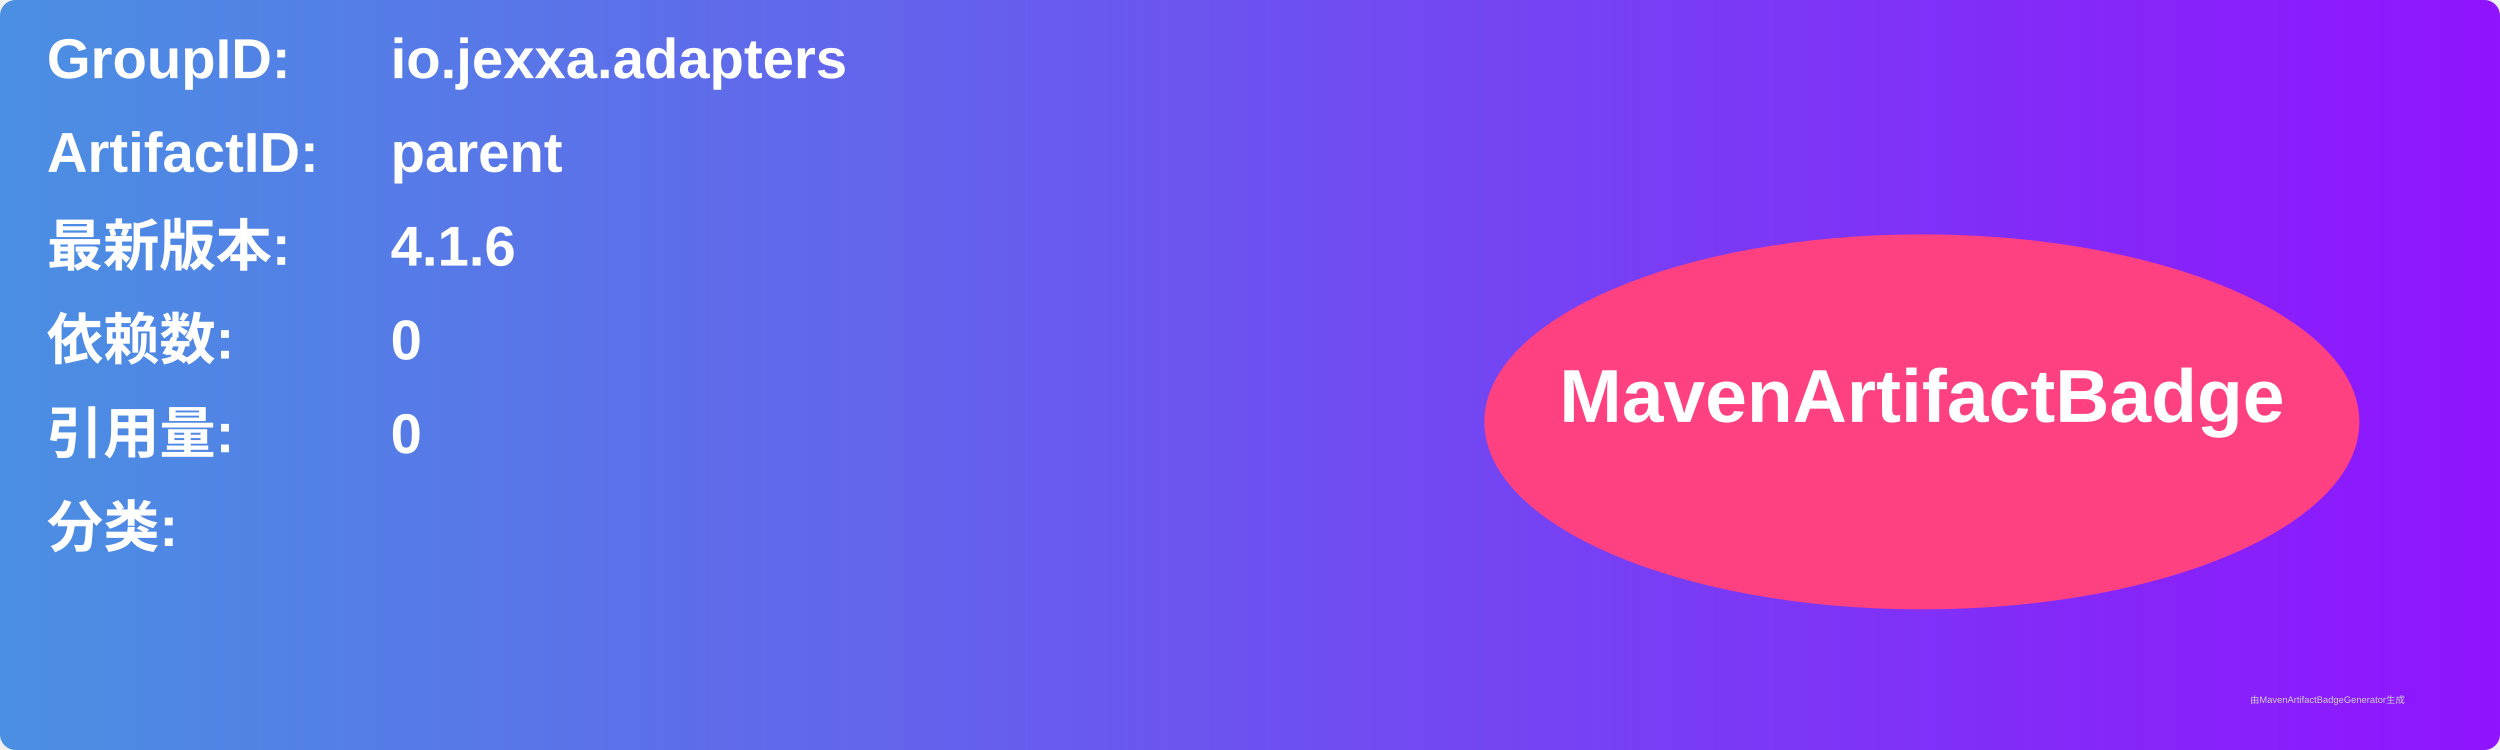
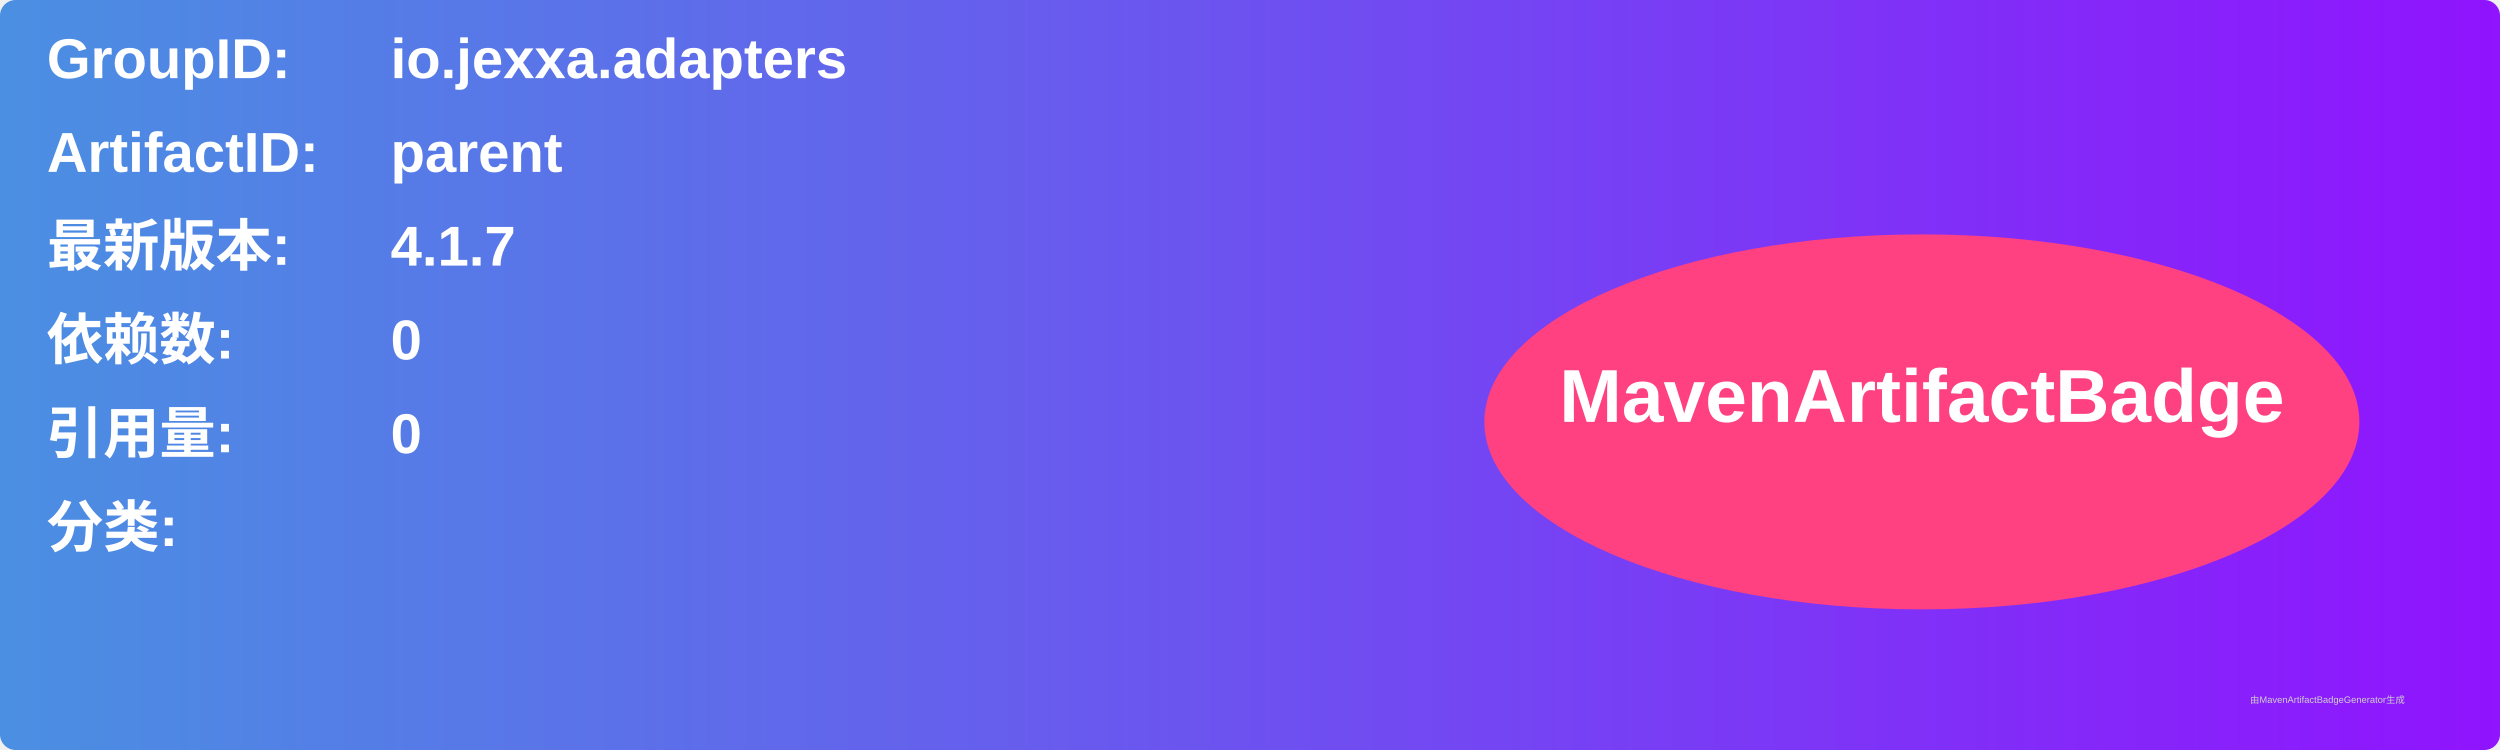
<svg xmlns="http://www.w3.org/2000/svg" width="800" height="240" viewBox="0 0 800 240">
  <linearGradient id="grad" x1="0%" y1="0%" x2="100%" y2="0%">
    <stop offset="0%" stop-color="#4a90e2" />
    <stop offset="100%" stop-color="#9013fe" />
  </linearGradient>
  <rect width="100%" height="100%" rx="5" ry="5" fill="url(#grad)" />
  <g transform="translate(15, 15)">
    <text x="0" y="10" font-family="Arial" font-size="18" fill="white" font-weight="bold" width="260">GroupID:</text>
    <text x="110" y="10" font-family="Arial" font-size="18" fill="white" font-weight="bold" width="460">io.jexxa.adapters</text>
    <text x="0" y="40" font-family="Arial" font-size="18" fill="white" font-weight="bold" width="260">ArtifactID:</text>
    <text x="110" y="40" font-family="Arial" font-size="18" fill="white" font-weight="bold" width="460">parent</text>
    <text x="0" y="70" font-family="Arial" font-size="18" fill="white" font-weight="bold">最新版本:</text>
    <text x="110" y="70" font-family="Arial" font-size="18" fill="white" font-weight="bold">
-       <tspan font-weight="bold">4.1.6</tspan>
+       <tspan font-weight="bold">4.1.7</tspan>
    </text>
    <text x="0" y="100" font-family="Arial" font-size="18" fill="white" font-weight="bold">依赖数: </text>
    <text x="110" y="100" font-family="Arial" font-size="18" fill="white">
      <tspan font-weight="bold">0</tspan>
    </text>
    <text x="0" y="130" font-family="Arial" font-size="18" fill="white" font-weight="bold">引用量: </text>
    <text x="110" y="130" font-family="Arial" font-size="18" fill="white">
      <tspan font-weight="bold">0</tspan>
    </text>
    <text x="0" y="160" font-family="Arial" font-size="18" fill="white" font-weight="bold">分类:</text>
    <text x="10" y="190" font-family="Arial" font-size="10" fill="white">
      <tspan font-weight="bold" />
    </text>
    <ellipse cx="600" cy="120" rx="140" ry="60" fill="#ff4081" />
    <text x="600" y="120" text-anchor="middle" font-family="Arial" font-size="24" fill="white" font-weight="bold">MavenArtifactBadge</text>
  </g>
  <text x="720" y="225" font-family="Arial" font-size="3" fill="#d0d0d0">由MavenArtifactBadgeGenerator生成</text>
</svg>
